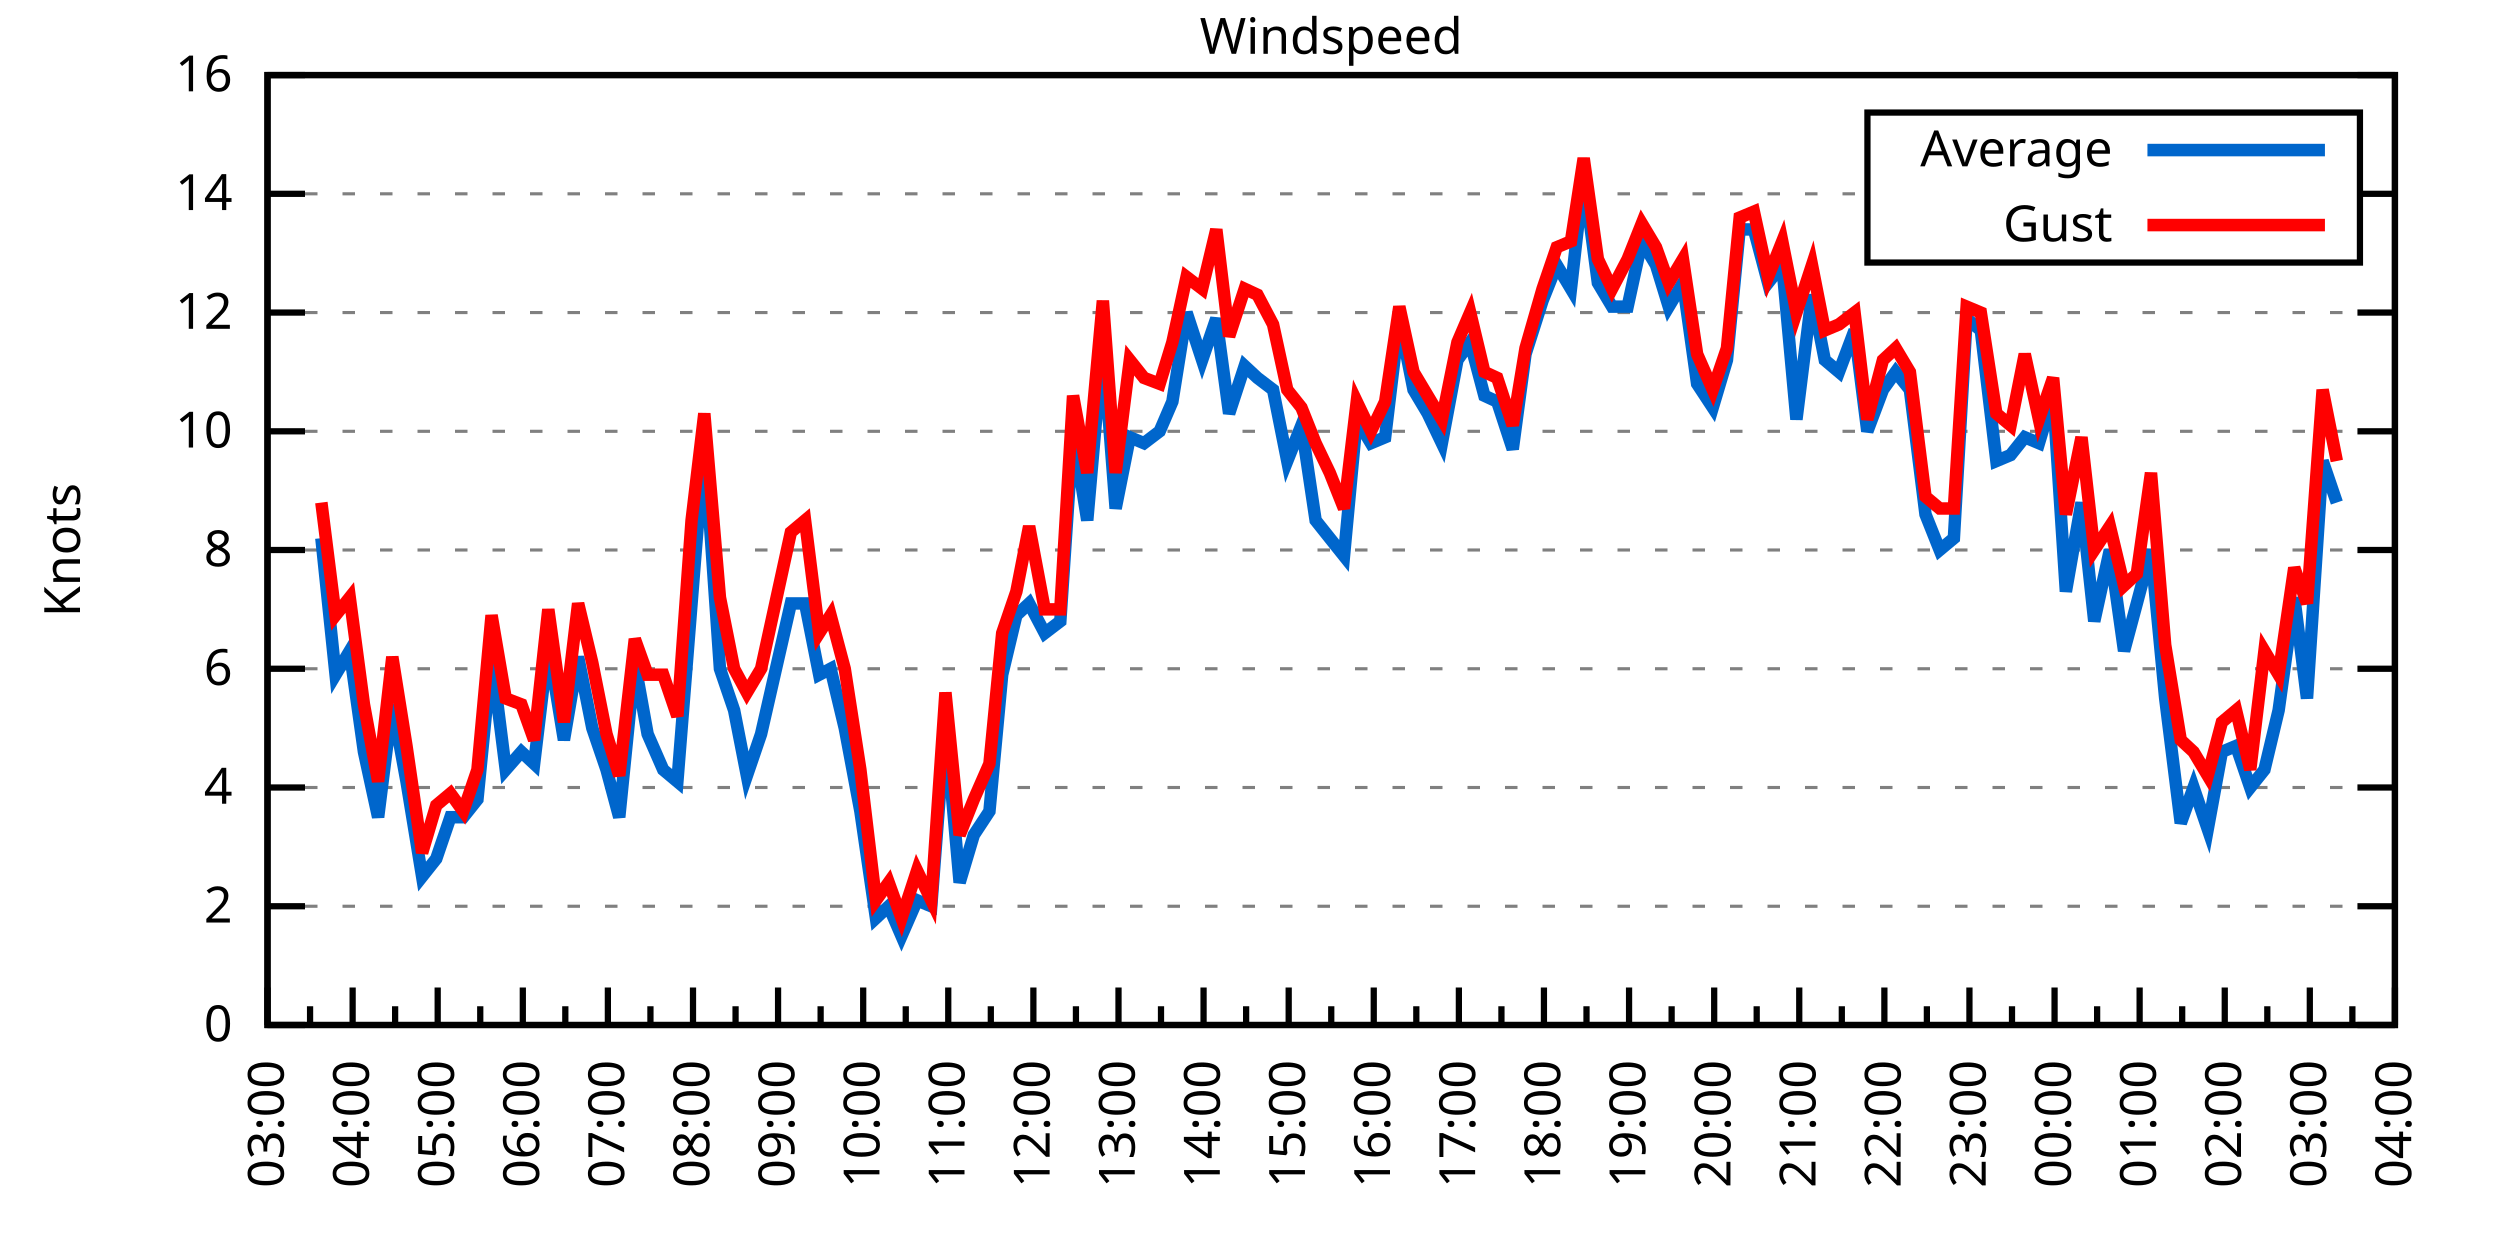
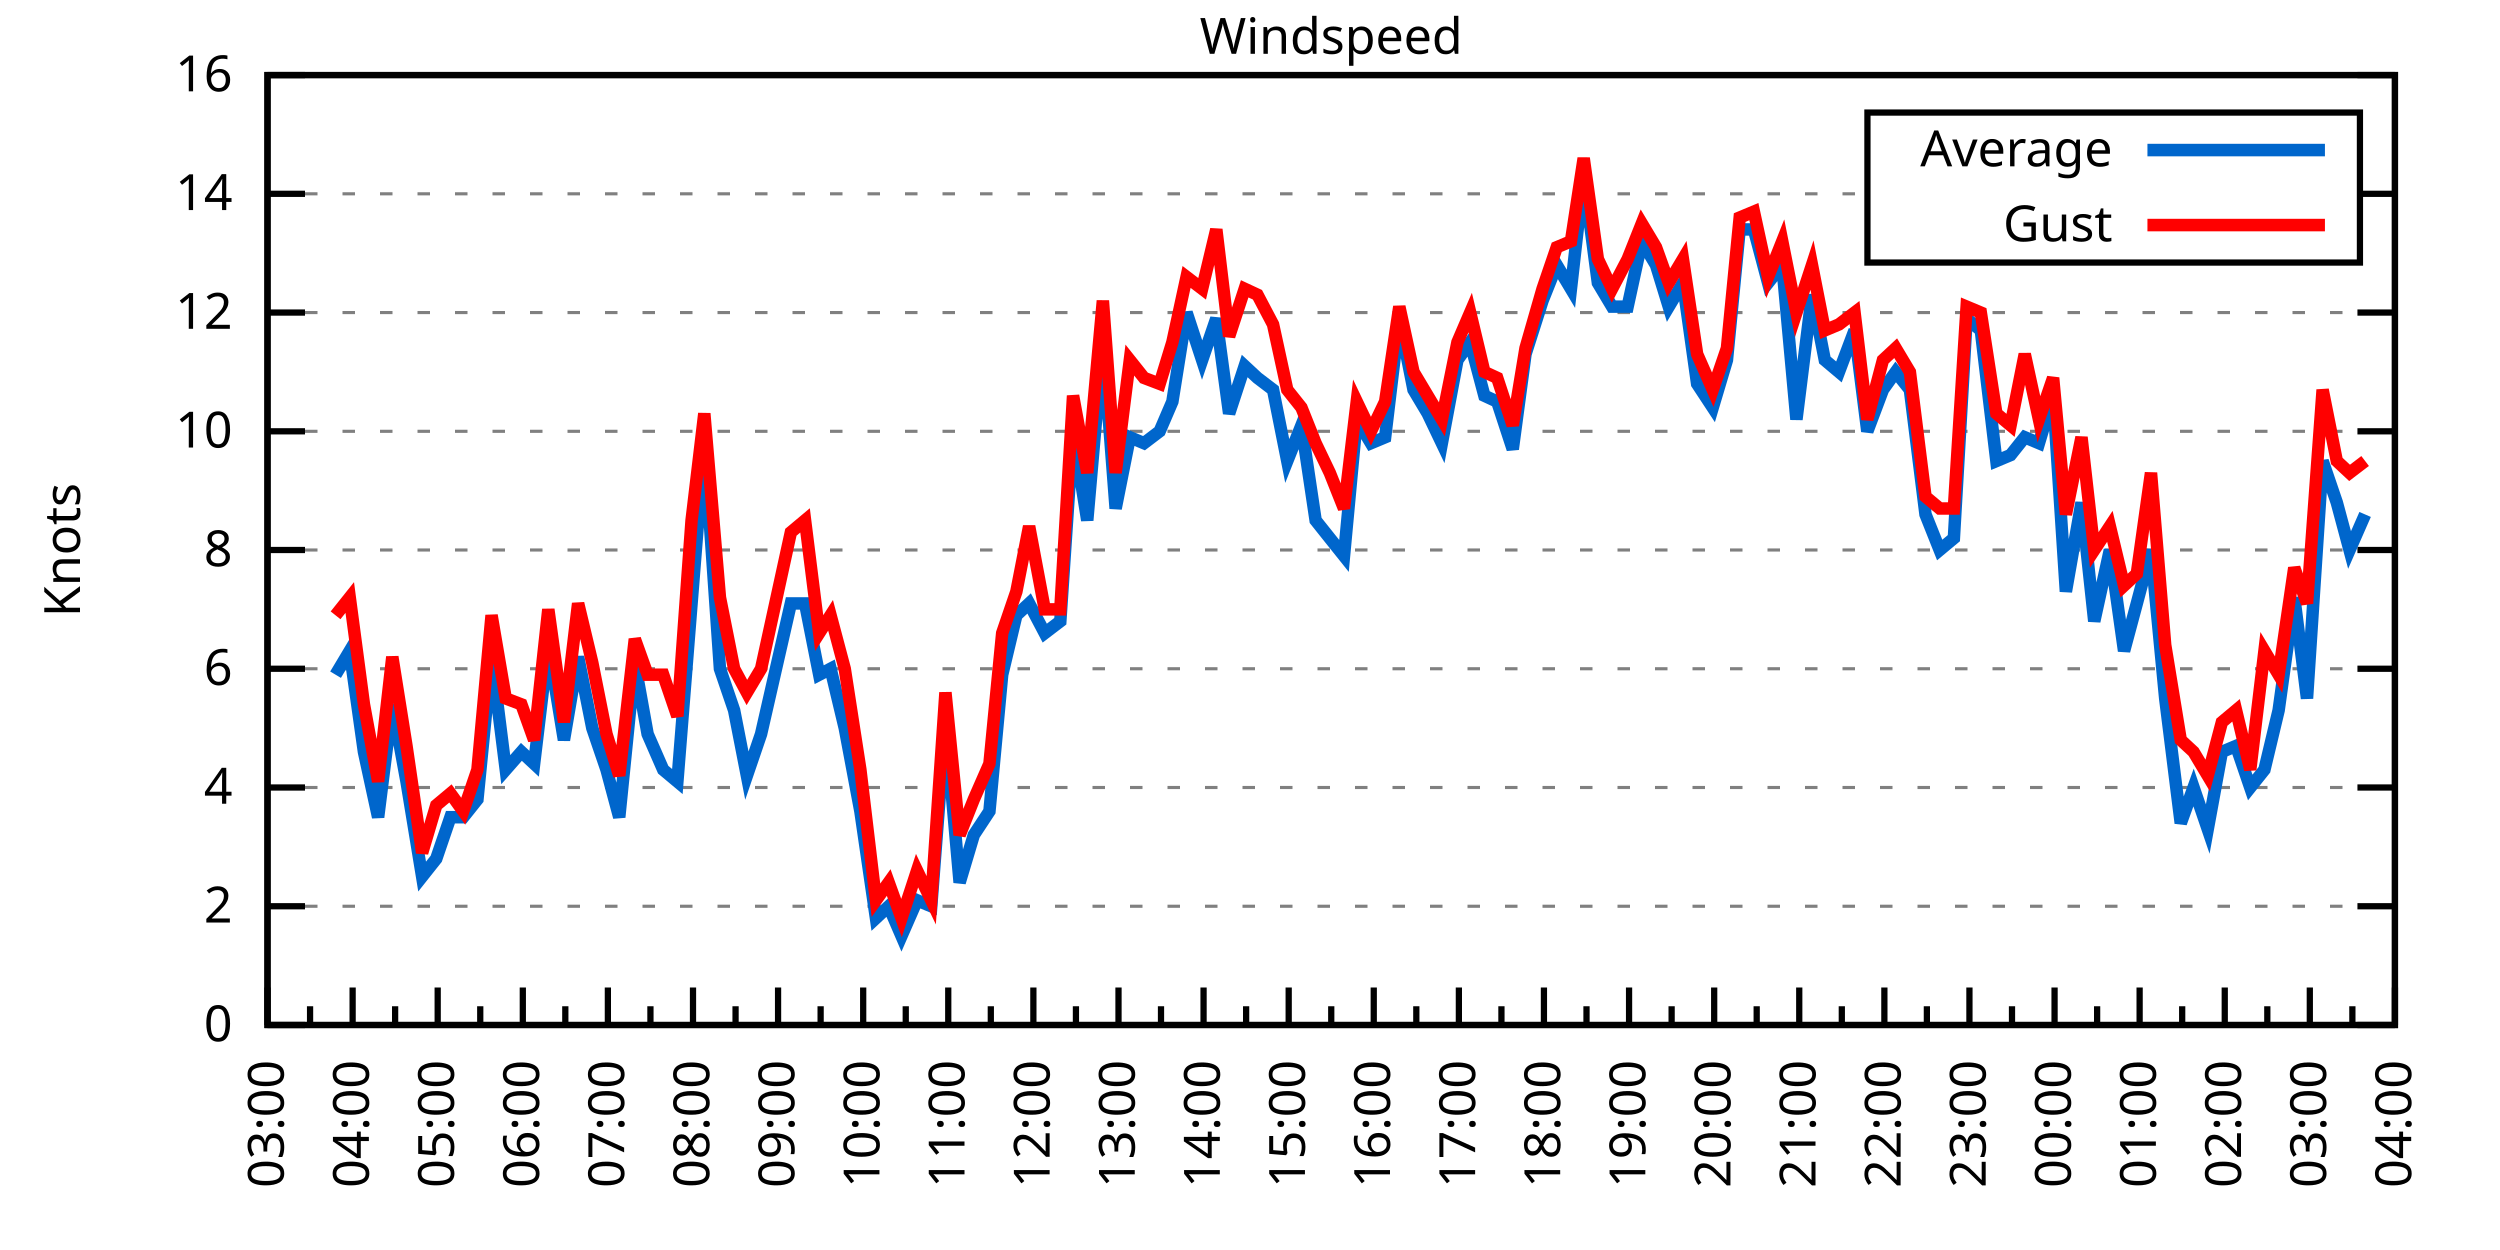
<svg xmlns="http://www.w3.org/2000/svg" xmlns:xlink="http://www.w3.org/1999/xlink" width="400" height="200" viewBox="0 0 400 200">
  <g id="gnuplot_canvas">
    <rect x="0" y="0" width="400" height="200" fill="none" />
    <defs>
      <circle id="gpDot" r="0.5" stroke-width="0.5" stroke="currentColor" />
      <path id="gpPt0" stroke-width="0.333" stroke="currentColor" d="M-1,0 h2 M0,-1 v2" />
      <path id="gpPt1" stroke-width="0.333" stroke="currentColor" d="M-1,-1 L1,1 M1,-1 L-1,1" />
      <path id="gpPt2" stroke-width="0.333" stroke="currentColor" d="M-1,0 L1,0 M0,-1 L0,1 M-1,-1 L1,1 M-1,1 L1,-1" />
      <rect id="gpPt3" stroke-width="0.333" stroke="currentColor" x="-1" y="-1" width="2" height="2" />
      <rect id="gpPt4" stroke-width="0.333" stroke="currentColor" fill="currentColor" x="-1" y="-1" width="2" height="2" />
      <circle id="gpPt5" stroke-width="0.333" stroke="currentColor" cx="0" cy="0" r="1" />
      <use xlink:href="#gpPt5" id="gpPt6" fill="currentColor" stroke="none" />
      <path id="gpPt7" stroke-width="0.333" stroke="currentColor" d="M0,-1.33 L-1.33,0.67 L1.33,0.67 z" />
      <use xlink:href="#gpPt7" id="gpPt8" fill="currentColor" stroke="none" />
      <use xlink:href="#gpPt7" id="gpPt9" stroke="currentColor" transform="rotate(180)" />
      <use xlink:href="#gpPt9" id="gpPt10" fill="currentColor" stroke="none" />
      <use xlink:href="#gpPt3" id="gpPt11" stroke="currentColor" transform="rotate(45)" />
      <use xlink:href="#gpPt11" id="gpPt12" fill="currentColor" stroke="none" />
      <path id="gpPt13" stroke-width="0.333" stroke="currentColor" d="M0,1.330 L1.265,0.411 L0.782,-1.067 L-0.782,-1.076 L-1.265,0.411 z" />
      <use xlink:href="#gpPt13" id="gpPt14" fill="currentColor" stroke="none" />
      <filter id="textbox" filterUnits="objectBoundingBox" x="0" y="0" height="1" width="1">
        <feFlood flood-color="white" flood-opacity="1" result="bgnd" />
        <feComposite in="SourceGraphic" in2="bgnd" operator="atop" />
      </filter>
      <filter id="greybox" filterUnits="objectBoundingBox" x="0" y="0" height="1" width="1">
        <feFlood flood-color="lightgrey" flood-opacity="1" result="grey" />
        <feComposite in="SourceGraphic" in2="grey" operator="atop" />
      </filter>
    </defs>
    <g fill="none" color="white" stroke="currentColor" stroke-width="1.00" stroke-linecap="butt" stroke-linejoin="miter">
</g>
    <g fill="none" color="black" stroke="currentColor" stroke-width="1.00" stroke-linecap="butt" stroke-linejoin="miter">
      <g stroke="none" shape-rendering="crispEdges">
        <polygon fill="rgb(255, 255, 255)" points="42.80,164.00 383.18,164.00 383.18,12.02 42.80,12.02 " />
      </g>
    </g>
    <g fill="none" color="black" stroke="currentColor" stroke-width="1.00" stroke-linecap="butt" stroke-linejoin="miter">
</g>
    <g fill="none" color="black" stroke="black" stroke-width="0.50" stroke-linecap="butt" stroke-linejoin="miter">
</g>
    <g fill="none" color="gray" stroke="currentColor" stroke-width="0.50" stroke-linecap="butt" stroke-linejoin="miter">
      <path stroke="gray" stroke-dasharray="2,4" class="gridline" d="M42.80,164.00 L383.19,164.00  " />
    </g>
    <g fill="none" color="gray" stroke="gray" stroke-width="1.00" stroke-linecap="butt" stroke-linejoin="miter">
</g>
    <g fill="none" color="black" stroke="currentColor" stroke-width="1.00" stroke-linecap="butt" stroke-linejoin="miter">
      <path stroke="black" d="M42.80,164.00 L48.80,164.00 M383.19,164.00 L377.19,164.00  " />
      <g transform="translate(37.20,166.60)" stroke="none" fill="black" font-family="Sans" font-size="8.00" text-anchor="end">
        <text>
          <tspan font-family="Sans"> 0</tspan>
        </text>
      </g>
    </g>
    <g fill="none" color="black" stroke="currentColor" stroke-width="1.00" stroke-linecap="butt" stroke-linejoin="miter">
</g>
    <g fill="none" color="black" stroke="black" stroke-width="0.50" stroke-linecap="butt" stroke-linejoin="miter">
</g>
    <g fill="none" color="gray" stroke="currentColor" stroke-width="0.50" stroke-linecap="butt" stroke-linejoin="miter">
      <path stroke="gray" stroke-dasharray="2,4" class="gridline" d="M42.80,145.00 L383.19,145.00  " />
    </g>
    <g fill="none" color="gray" stroke="gray" stroke-width="1.00" stroke-linecap="butt" stroke-linejoin="miter">
</g>
    <g fill="none" color="black" stroke="currentColor" stroke-width="1.00" stroke-linecap="butt" stroke-linejoin="miter">
      <path stroke="black" d="M42.80,145.00 L48.80,145.00 M383.19,145.00 L377.19,145.00  " />
      <g transform="translate(37.20,147.60)" stroke="none" fill="black" font-family="Sans" font-size="8.00" text-anchor="end">
        <text>
          <tspan font-family="Sans"> 2</tspan>
        </text>
      </g>
    </g>
    <g fill="none" color="black" stroke="currentColor" stroke-width="1.00" stroke-linecap="butt" stroke-linejoin="miter">
</g>
    <g fill="none" color="black" stroke="black" stroke-width="0.50" stroke-linecap="butt" stroke-linejoin="miter">
</g>
    <g fill="none" color="gray" stroke="currentColor" stroke-width="0.50" stroke-linecap="butt" stroke-linejoin="miter">
      <path stroke="gray" stroke-dasharray="2,4" class="gridline" d="M42.80,126.00 L383.19,126.00  " />
    </g>
    <g fill="none" color="gray" stroke="gray" stroke-width="1.00" stroke-linecap="butt" stroke-linejoin="miter">
</g>
    <g fill="none" color="black" stroke="currentColor" stroke-width="1.00" stroke-linecap="butt" stroke-linejoin="miter">
      <path stroke="black" d="M42.80,126.00 L48.80,126.00 M383.19,126.00 L377.19,126.00  " />
      <g transform="translate(37.20,128.60)" stroke="none" fill="black" font-family="Sans" font-size="8.00" text-anchor="end">
        <text>
          <tspan font-family="Sans"> 4</tspan>
        </text>
      </g>
    </g>
    <g fill="none" color="black" stroke="currentColor" stroke-width="1.00" stroke-linecap="butt" stroke-linejoin="miter">
</g>
    <g fill="none" color="black" stroke="black" stroke-width="0.50" stroke-linecap="butt" stroke-linejoin="miter">
</g>
    <g fill="none" color="gray" stroke="currentColor" stroke-width="0.50" stroke-linecap="butt" stroke-linejoin="miter">
      <path stroke="gray" stroke-dasharray="2,4" class="gridline" d="M42.80,107.00 L383.19,107.00  " />
    </g>
    <g fill="none" color="gray" stroke="gray" stroke-width="1.00" stroke-linecap="butt" stroke-linejoin="miter">
</g>
    <g fill="none" color="black" stroke="currentColor" stroke-width="1.00" stroke-linecap="butt" stroke-linejoin="miter">
      <path stroke="black" d="M42.80,107.00 L48.80,107.00 M383.19,107.00 L377.19,107.00  " />
      <g transform="translate(37.20,109.60)" stroke="none" fill="black" font-family="Sans" font-size="8.00" text-anchor="end">
        <text>
          <tspan font-family="Sans"> 6</tspan>
        </text>
      </g>
    </g>
    <g fill="none" color="black" stroke="currentColor" stroke-width="1.00" stroke-linecap="butt" stroke-linejoin="miter">
</g>
    <g fill="none" color="black" stroke="black" stroke-width="0.50" stroke-linecap="butt" stroke-linejoin="miter">
</g>
    <g fill="none" color="gray" stroke="currentColor" stroke-width="0.50" stroke-linecap="butt" stroke-linejoin="miter">
      <path stroke="gray" stroke-dasharray="2,4" class="gridline" d="M42.80,88.00 L383.19,88.00  " />
    </g>
    <g fill="none" color="gray" stroke="gray" stroke-width="1.00" stroke-linecap="butt" stroke-linejoin="miter">
</g>
    <g fill="none" color="black" stroke="currentColor" stroke-width="1.00" stroke-linecap="butt" stroke-linejoin="miter">
      <path stroke="black" d="M42.80,88.00 L48.80,88.00 M383.19,88.00 L377.19,88.00  " />
      <g transform="translate(37.20,90.60)" stroke="none" fill="black" font-family="Sans" font-size="8.00" text-anchor="end">
        <text>
          <tspan font-family="Sans"> 8</tspan>
        </text>
      </g>
    </g>
    <g fill="none" color="black" stroke="currentColor" stroke-width="1.00" stroke-linecap="butt" stroke-linejoin="miter">
</g>
    <g fill="none" color="black" stroke="black" stroke-width="0.50" stroke-linecap="butt" stroke-linejoin="miter">
</g>
    <g fill="none" color="gray" stroke="currentColor" stroke-width="0.50" stroke-linecap="butt" stroke-linejoin="miter">
      <path stroke="gray" stroke-dasharray="2,4" class="gridline" d="M42.80,69.01 L383.19,69.01  " />
    </g>
    <g fill="none" color="gray" stroke="gray" stroke-width="1.00" stroke-linecap="butt" stroke-linejoin="miter">
</g>
    <g fill="none" color="black" stroke="currentColor" stroke-width="1.00" stroke-linecap="butt" stroke-linejoin="miter">
      <path stroke="black" d="M42.80,69.01 L48.80,69.01 M383.19,69.01 L377.19,69.01  " />
      <g transform="translate(37.20,71.61)" stroke="none" fill="black" font-family="Sans" font-size="8.00" text-anchor="end">
        <text>
          <tspan font-family="Sans"> 10</tspan>
        </text>
      </g>
    </g>
    <g fill="none" color="black" stroke="currentColor" stroke-width="1.00" stroke-linecap="butt" stroke-linejoin="miter">
</g>
    <g fill="none" color="black" stroke="black" stroke-width="0.50" stroke-linecap="butt" stroke-linejoin="miter">
</g>
    <g fill="none" color="gray" stroke="currentColor" stroke-width="0.50" stroke-linecap="butt" stroke-linejoin="miter">
      <path stroke="gray" stroke-dasharray="2,4" class="gridline" d="M42.80,50.01 L383.19,50.01  " />
    </g>
    <g fill="none" color="gray" stroke="gray" stroke-width="1.00" stroke-linecap="butt" stroke-linejoin="miter">
</g>
    <g fill="none" color="black" stroke="currentColor" stroke-width="1.00" stroke-linecap="butt" stroke-linejoin="miter">
      <path stroke="black" d="M42.80,50.01 L48.80,50.01 M383.19,50.01 L377.19,50.01  " />
      <g transform="translate(37.20,52.61)" stroke="none" fill="black" font-family="Sans" font-size="8.00" text-anchor="end">
        <text>
          <tspan font-family="Sans"> 12</tspan>
        </text>
      </g>
    </g>
    <g fill="none" color="black" stroke="currentColor" stroke-width="1.00" stroke-linecap="butt" stroke-linejoin="miter">
</g>
    <g fill="none" color="black" stroke="black" stroke-width="0.50" stroke-linecap="butt" stroke-linejoin="miter">
</g>
    <g fill="none" color="gray" stroke="currentColor" stroke-width="0.50" stroke-linecap="butt" stroke-linejoin="miter">
      <path stroke="gray" stroke-dasharray="2,4" class="gridline" d="M42.80,31.01 L298.79,31.01 M377.59,31.01 L383.19,31.01  " />
    </g>
    <g fill="none" color="gray" stroke="gray" stroke-width="1.00" stroke-linecap="butt" stroke-linejoin="miter">
</g>
    <g fill="none" color="black" stroke="currentColor" stroke-width="1.00" stroke-linecap="butt" stroke-linejoin="miter">
      <path stroke="black" d="M42.80,31.01 L48.80,31.01 M383.19,31.01 L377.19,31.01  " />
      <g transform="translate(37.20,33.61)" stroke="none" fill="black" font-family="Sans" font-size="8.00" text-anchor="end">
        <text>
          <tspan font-family="Sans"> 14</tspan>
        </text>
      </g>
    </g>
    <g fill="none" color="black" stroke="currentColor" stroke-width="1.00" stroke-linecap="butt" stroke-linejoin="miter">
</g>
    <g fill="none" color="black" stroke="black" stroke-width="0.50" stroke-linecap="butt" stroke-linejoin="miter">
</g>
    <g fill="none" color="gray" stroke="currentColor" stroke-width="0.50" stroke-linecap="butt" stroke-linejoin="miter">
      <path stroke="gray" stroke-dasharray="2,4" class="gridline" d="M42.80,12.01 L383.19,12.01  " />
    </g>
    <g fill="none" color="gray" stroke="gray" stroke-width="1.00" stroke-linecap="butt" stroke-linejoin="miter">
</g>
    <g fill="none" color="black" stroke="currentColor" stroke-width="1.00" stroke-linecap="butt" stroke-linejoin="miter">
      <path stroke="black" d="M42.80,12.01 L48.80,12.01 M383.19,12.01 L377.19,12.01  " />
      <g transform="translate(37.20,14.61)" stroke="none" fill="black" font-family="Sans" font-size="8.00" text-anchor="end">
        <text>
          <tspan font-family="Sans"> 16</tspan>
        </text>
      </g>
    </g>
    <g fill="none" color="black" stroke="currentColor" stroke-width="1.00" stroke-linecap="butt" stroke-linejoin="miter">
      <path stroke="black" d="M42.80,164.00 L42.80,158.00  " />
      <g transform="translate(45.40,169.60) rotate(270)" stroke="none" fill="black" font-family="Sans" font-size="8.00" text-anchor="end">
        <text>
          <tspan font-family="Sans">03:00</tspan>
        </text>
      </g>
    </g>
    <g fill="none" color="black" stroke="currentColor" stroke-width="1.00" stroke-linecap="butt" stroke-linejoin="miter">
      <path stroke="black" d="M49.61,164.00 L49.61,161.00 M56.42,164.00 L56.42,158.00  " />
      <g transform="translate(59.02,169.60) rotate(270)" stroke="none" fill="black" font-family="Sans" font-size="8.00" text-anchor="end">
        <text>
          <tspan font-family="Sans">04:00</tspan>
        </text>
      </g>
    </g>
    <g fill="none" color="black" stroke="currentColor" stroke-width="1.00" stroke-linecap="butt" stroke-linejoin="miter">
      <path stroke="black" d="M63.22,164.00 L63.22,161.00 M70.03,164.00 L70.03,158.00  " />
      <g transform="translate(72.63,169.60) rotate(270)" stroke="none" fill="black" font-family="Sans" font-size="8.00" text-anchor="end">
        <text>
          <tspan font-family="Sans">05:00</tspan>
        </text>
      </g>
    </g>
    <g fill="none" color="black" stroke="currentColor" stroke-width="1.00" stroke-linecap="butt" stroke-linejoin="miter">
      <path stroke="black" d="M76.84,164.00 L76.84,161.00 M83.65,164.00 L83.65,158.00  " />
      <g transform="translate(86.25,169.60) rotate(270)" stroke="none" fill="black" font-family="Sans" font-size="8.00" text-anchor="end">
        <text>
          <tspan font-family="Sans">06:00</tspan>
        </text>
      </g>
    </g>
    <g fill="none" color="black" stroke="currentColor" stroke-width="1.00" stroke-linecap="butt" stroke-linejoin="miter">
      <path stroke="black" d="M90.45,164.00 L90.45,161.00 M97.26,164.00 L97.26,158.00  " />
      <g transform="translate(99.86,169.60) rotate(270)" stroke="none" fill="black" font-family="Sans" font-size="8.00" text-anchor="end">
        <text>
          <tspan font-family="Sans">07:00</tspan>
        </text>
      </g>
    </g>
    <g fill="none" color="black" stroke="currentColor" stroke-width="1.00" stroke-linecap="butt" stroke-linejoin="miter">
      <path stroke="black" d="M104.07,164.00 L104.07,161.00 M110.88,164.00 L110.88,158.00  " />
      <g transform="translate(113.48,169.60) rotate(270)" stroke="none" fill="black" font-family="Sans" font-size="8.00" text-anchor="end">
        <text>
          <tspan font-family="Sans">08:00</tspan>
        </text>
      </g>
    </g>
    <g fill="none" color="black" stroke="currentColor" stroke-width="1.00" stroke-linecap="butt" stroke-linejoin="miter">
      <path stroke="black" d="M117.69,164.00 L117.69,161.00 M124.49,164.00 L124.49,158.00  " />
      <g transform="translate(127.09,169.60) rotate(270)" stroke="none" fill="black" font-family="Sans" font-size="8.00" text-anchor="end">
        <text>
          <tspan font-family="Sans">09:00</tspan>
        </text>
      </g>
    </g>
    <g fill="none" color="black" stroke="currentColor" stroke-width="1.00" stroke-linecap="butt" stroke-linejoin="miter">
      <path stroke="black" d="M131.30,164.00 L131.30,161.00 M138.11,164.00 L138.11,158.00  " />
      <g transform="translate(140.71,169.60) rotate(270)" stroke="none" fill="black" font-family="Sans" font-size="8.00" text-anchor="end">
        <text>
          <tspan font-family="Sans">10:00</tspan>
        </text>
      </g>
    </g>
    <g fill="none" color="black" stroke="currentColor" stroke-width="1.00" stroke-linecap="butt" stroke-linejoin="miter">
      <path stroke="black" d="M144.92,164.00 L144.92,161.00 M151.72,164.00 L151.72,158.00  " />
      <g transform="translate(154.32,169.60) rotate(270)" stroke="none" fill="black" font-family="Sans" font-size="8.00" text-anchor="end">
        <text>
          <tspan font-family="Sans">11:00</tspan>
        </text>
      </g>
    </g>
    <g fill="none" color="black" stroke="currentColor" stroke-width="1.00" stroke-linecap="butt" stroke-linejoin="miter">
      <path stroke="black" d="M158.53,164.00 L158.53,161.00 M165.34,164.00 L165.34,158.00  " />
      <g transform="translate(167.94,169.60) rotate(270)" stroke="none" fill="black" font-family="Sans" font-size="8.00" text-anchor="end">
        <text>
          <tspan font-family="Sans">12:00</tspan>
        </text>
      </g>
    </g>
    <g fill="none" color="black" stroke="currentColor" stroke-width="1.00" stroke-linecap="butt" stroke-linejoin="miter">
      <path stroke="black" d="M172.15,164.00 L172.15,161.00 M178.96,164.00 L178.96,158.00  " />
      <g transform="translate(181.56,169.60) rotate(270)" stroke="none" fill="black" font-family="Sans" font-size="8.00" text-anchor="end">
        <text>
          <tspan font-family="Sans">13:00</tspan>
        </text>
      </g>
    </g>
    <g fill="none" color="black" stroke="currentColor" stroke-width="1.00" stroke-linecap="butt" stroke-linejoin="miter">
      <path stroke="black" d="M185.76,164.00 L185.76,161.00 M192.57,164.00 L192.57,158.00  " />
      <g transform="translate(195.17,169.60) rotate(270)" stroke="none" fill="black" font-family="Sans" font-size="8.00" text-anchor="end">
        <text>
          <tspan font-family="Sans">14:00</tspan>
        </text>
      </g>
    </g>
    <g fill="none" color="black" stroke="currentColor" stroke-width="1.00" stroke-linecap="butt" stroke-linejoin="miter">
      <path stroke="black" d="M199.38,164.00 L199.38,161.00 M206.19,164.00 L206.19,158.00  " />
      <g transform="translate(208.79,169.60) rotate(270)" stroke="none" fill="black" font-family="Sans" font-size="8.00" text-anchor="end">
        <text>
          <tspan font-family="Sans">15:00</tspan>
        </text>
      </g>
    </g>
    <g fill="none" color="black" stroke="currentColor" stroke-width="1.00" stroke-linecap="butt" stroke-linejoin="miter">
      <path stroke="black" d="M213.00,164.00 L213.00,161.00 M219.80,164.00 L219.80,158.00  " />
      <g transform="translate(222.40,169.60) rotate(270)" stroke="none" fill="black" font-family="Sans" font-size="8.00" text-anchor="end">
        <text>
          <tspan font-family="Sans">16:00</tspan>
        </text>
      </g>
    </g>
    <g fill="none" color="black" stroke="currentColor" stroke-width="1.00" stroke-linecap="butt" stroke-linejoin="miter">
      <path stroke="black" d="M226.61,164.00 L226.61,161.00 M233.42,164.00 L233.42,158.00  " />
      <g transform="translate(236.02,169.60) rotate(270)" stroke="none" fill="black" font-family="Sans" font-size="8.00" text-anchor="end">
        <text>
          <tspan font-family="Sans">17:00</tspan>
        </text>
      </g>
    </g>
    <g fill="none" color="black" stroke="currentColor" stroke-width="1.00" stroke-linecap="butt" stroke-linejoin="miter">
      <path stroke="black" d="M240.23,164.00 L240.23,161.00 M247.03,164.00 L247.03,158.00  " />
      <g transform="translate(249.63,169.60) rotate(270)" stroke="none" fill="black" font-family="Sans" font-size="8.00" text-anchor="end">
        <text>
          <tspan font-family="Sans">18:00</tspan>
        </text>
      </g>
    </g>
    <g fill="none" color="black" stroke="currentColor" stroke-width="1.00" stroke-linecap="butt" stroke-linejoin="miter">
      <path stroke="black" d="M253.84,164.00 L253.84,161.00 M260.65,164.00 L260.65,158.00  " />
      <g transform="translate(263.25,169.60) rotate(270)" stroke="none" fill="black" font-family="Sans" font-size="8.00" text-anchor="end">
        <text>
          <tspan font-family="Sans">19:00</tspan>
        </text>
      </g>
    </g>
    <g fill="none" color="black" stroke="currentColor" stroke-width="1.00" stroke-linecap="butt" stroke-linejoin="miter">
      <path stroke="black" d="M267.46,164.00 L267.46,161.00 M274.27,164.00 L274.27,158.00  " />
      <g transform="translate(276.87,169.60) rotate(270)" stroke="none" fill="black" font-family="Sans" font-size="8.00" text-anchor="end">
        <text>
          <tspan font-family="Sans">20:00</tspan>
        </text>
      </g>
    </g>
    <g fill="none" color="black" stroke="currentColor" stroke-width="1.00" stroke-linecap="butt" stroke-linejoin="miter">
      <path stroke="black" d="M281.07,164.00 L281.07,161.00 M287.88,164.00 L287.88,158.00  " />
      <g transform="translate(290.48,169.60) rotate(270)" stroke="none" fill="black" font-family="Sans" font-size="8.00" text-anchor="end">
        <text>
          <tspan font-family="Sans">21:00</tspan>
        </text>
      </g>
    </g>
    <g fill="none" color="black" stroke="currentColor" stroke-width="1.00" stroke-linecap="butt" stroke-linejoin="miter">
      <path stroke="black" d="M294.69,164.00 L294.69,161.00 M301.50,164.00 L301.50,158.00  " />
      <g transform="translate(304.10,169.60) rotate(270)" stroke="none" fill="black" font-family="Sans" font-size="8.00" text-anchor="end">
        <text>
          <tspan font-family="Sans">22:00</tspan>
        </text>
      </g>
    </g>
    <g fill="none" color="black" stroke="currentColor" stroke-width="1.00" stroke-linecap="butt" stroke-linejoin="miter">
      <path stroke="black" d="M308.30,164.00 L308.30,161.00 M315.11,164.00 L315.11,158.00  " />
      <g transform="translate(317.71,169.60) rotate(270)" stroke="none" fill="black" font-family="Sans" font-size="8.00" text-anchor="end">
        <text>
          <tspan font-family="Sans">23:00</tspan>
        </text>
      </g>
    </g>
    <g fill="none" color="black" stroke="currentColor" stroke-width="1.00" stroke-linecap="butt" stroke-linejoin="miter">
      <path stroke="black" d="M321.92,164.00 L321.92,161.00 M328.73,164.00 L328.73,158.00  " />
      <g transform="translate(331.33,169.60) rotate(270)" stroke="none" fill="black" font-family="Sans" font-size="8.00" text-anchor="end">
        <text>
          <tspan font-family="Sans">00:00</tspan>
        </text>
      </g>
    </g>
    <g fill="none" color="black" stroke="currentColor" stroke-width="1.00" stroke-linecap="butt" stroke-linejoin="miter">
      <path stroke="black" d="M335.54,164.00 L335.54,161.00 M342.34,164.00 L342.34,158.00  " />
      <g transform="translate(344.94,169.60) rotate(270)" stroke="none" fill="black" font-family="Sans" font-size="8.00" text-anchor="end">
        <text>
          <tspan font-family="Sans">01:00</tspan>
        </text>
      </g>
    </g>
    <g fill="none" color="black" stroke="currentColor" stroke-width="1.00" stroke-linecap="butt" stroke-linejoin="miter">
      <path stroke="black" d="M349.15,164.00 L349.15,161.00 M355.96,164.00 L355.96,158.00  " />
      <g transform="translate(358.56,169.60) rotate(270)" stroke="none" fill="black" font-family="Sans" font-size="8.00" text-anchor="end">
        <text>
          <tspan font-family="Sans">02:00</tspan>
        </text>
      </g>
    </g>
    <g fill="none" color="black" stroke="currentColor" stroke-width="1.00" stroke-linecap="butt" stroke-linejoin="miter">
      <path stroke="black" d="M362.77,164.00 L362.77,161.00 M369.57,164.00 L369.57,158.00  " />
      <g transform="translate(372.17,169.60) rotate(270)" stroke="none" fill="black" font-family="Sans" font-size="8.00" text-anchor="end">
        <text>
          <tspan font-family="Sans">03:00</tspan>
        </text>
      </g>
    </g>
    <g fill="none" color="black" stroke="currentColor" stroke-width="1.00" stroke-linecap="butt" stroke-linejoin="miter">
      <path stroke="black" d="M376.38,164.00 L376.38,161.00 M383.19,164.00 L383.19,158.00  " />
      <g transform="translate(385.79,169.60) rotate(270)" stroke="none" fill="black" font-family="Sans" font-size="8.00" text-anchor="end">
        <text>
          <tspan font-family="Sans">04:00</tspan>
        </text>
      </g>
    </g>
    <g fill="none" color="black" stroke="currentColor" stroke-width="1.00" stroke-linecap="butt" stroke-linejoin="miter">
</g>
    <g fill="none" color="black" stroke="currentColor" stroke-width="1.00" stroke-linecap="butt" stroke-linejoin="miter">
      <path stroke="black" d="M42.80,12.01 L42.80,164.00 L383.19,164.00 L383.19,12.01 L42.80,12.01 Z  " />
    </g>
    <g fill="none" color="black" stroke="currentColor" stroke-width="1.00" stroke-linecap="butt" stroke-linejoin="miter">
      <g transform="translate(12.80,88.01) rotate(270)" stroke="none" fill="black" font-family="Sans" font-size="8.00" text-anchor="middle">
        <text>
          <tspan font-family="Sans">Knots</tspan>
        </text>
      </g>
    </g>
    <g fill="none" color="black" stroke="currentColor" stroke-width="1.00" stroke-linecap="butt" stroke-linejoin="miter">
</g>
    <g fill="none" color="black" stroke="currentColor" stroke-width="1.00" stroke-linecap="butt" stroke-linejoin="miter">
      <path stroke="black" d="M298.79,42.01 L298.79,18.01 L377.59,18.01 L377.59,42.01 L298.79,42.01 Z  " />
    </g>
    <g id="Windspeed_plot_1">
      <g fill="none" color="white" stroke="black" stroke-width="2.00" stroke-linecap="butt" stroke-linejoin="miter">
</g>
      <g fill="none" color="black" stroke="currentColor" stroke-width="2.00" stroke-linecap="butt" stroke-linejoin="miter">
        <g transform="translate(337.99,26.61)" stroke="none" fill="black" font-family="Sans" font-size="8.00" text-anchor="end">
          <text>
            <tspan font-family="Sans">Average</tspan>
          </text>
        </g>
      </g>
      <g fill="none" color="black" stroke="currentColor" stroke-width="2.00" stroke-linecap="butt" stroke-linejoin="miter">
-         <path stroke="rgb(  0, 102, 204)" d="M343.59,24.01 L371.99,24.01 M51.42,86.11 L53.69,107.95 L55.96,104.15 L58.23,120.30 L60.50,130.75 L62.77,112.70   L65.04,125.05 L67.54,140.25 L69.80,137.40 L72.07,130.75 L74.12,130.75 L76.39,127.90 L78.65,105.10 L80.92,123.15   L83.42,120.30 L85.46,122.20 L87.73,103.20 L90.23,118.40 L92.50,105.10 L94.77,116.50 L97.04,123.15 L99.08,130.75   L101.57,106.05 L103.62,117.45 L106.11,123.15 L108.38,125.05 L110.65,96.55 L112.69,70.91 L115.19,107.00 L117.46,113.65   L119.50,124.10 L121.77,117.45 L126.54,96.55 L128.81,96.55 L131.07,107.95 L132.89,107.00 L135.16,116.50 L137.66,129.80   L140.15,146.90 L142.19,145.00 L144.24,149.75 L146.73,144.05 L149.00,145.00 L151.27,115.55 L153.54,141.20 L155.81,133.60   L158.31,129.80 L160.35,107.95 L162.62,98.45 L164.66,96.55 L167.16,101.30 L169.65,99.40 L171.69,69.01 L173.96,83.26   L176.46,54.76 L178.50,81.36 L180.77,69.96 L183.04,70.91 L185.54,69.01 L187.58,64.26 L189.85,50.01 L192.34,57.61   L194.61,50.96 L196.66,66.16 L199.15,58.56 L201.19,60.46 L203.69,62.36 L205.96,73.76 L208.23,68.06 L210.50,83.26   L212.77,86.11 L215.04,88.95 L217.08,67.11 L219.35,70.91 L221.62,69.96 L223.89,50.96 L226.16,62.36 L228.43,66.16   L230.70,70.91 L233.19,57.61 L235.23,54.76 L237.50,63.31 L239.55,64.26 L242.04,71.86 L244.08,56.66 L246.81,48.11   L249.08,42.41 L251.35,46.21 L253.39,28.16 L255.66,45.26 L257.93,49.06 L260.42,49.06 L262.69,38.61 L264.96,42.41   L267.00,49.06 L269.27,45.26 L271.54,61.41 L274.04,65.21 L276.31,57.61 L278.35,36.71 L280.62,36.71 L282.89,45.26   L285.16,42.41 L287.43,67.11 L289.92,47.16 L291.97,57.61 L294.23,59.51 L296.73,52.86 L298.77,69.01 L301.27,62.36   L303.31,59.51 L305.58,62.36 L308.08,82.31 L310.35,88.00 L312.62,86.11 L314.66,50.96 L316.93,52.86 L319.42,73.76   L321.69,72.81 L323.96,69.96 L326.23,70.91 L328.50,63.31 L330.54,94.65 L333.04,80.41 L335.08,99.40 L337.58,88.00   L339.85,104.15 L341.89,96.55 L344.16,88.00 L346.43,111.75 L348.92,131.70 L350.97,126.00 L353.24,132.65 L355.50,120.30   L357.77,119.35 L360.04,126.00 L362.31,123.15 L364.58,113.65 L367.08,95.60 L369.12,111.75 L371.62,73.76 L373.89,80.41    " />
+         <path stroke="rgb(  0, 102, 204)" d="M343.59,24.01 L371.99,24.01 M53.69,107.95 L55.96,104.15 L58.23,120.30 L60.50,130.75 L62.77,112.70 L65.04,125.05   L67.54,140.25 L69.80,137.40 L72.07,130.75 L74.12,130.75 L76.39,127.90 L78.65,105.10 L80.92,123.15 L83.42,120.30   L85.46,122.20 L87.73,103.20 L90.23,118.40 L92.50,105.10 L94.77,116.50 L97.04,123.15 L99.08,130.75 L101.57,106.05   L103.62,117.45 L106.11,123.15 L108.38,125.05 L110.65,96.55 L112.69,70.91 L115.19,107.00 L117.46,113.65 L119.50,124.10   L121.77,117.45 L126.54,96.55 L128.81,96.55 L131.07,107.95 L132.89,107.00 L135.16,116.50 L137.66,129.80 L140.15,146.90   L142.19,145.00 L144.24,149.75 L146.73,144.05 L149.00,145.00 L151.27,115.55 L153.54,141.20 L155.81,133.60 L158.31,129.80   L160.35,107.95 L162.62,98.45 L164.66,96.55 L167.16,101.30 L169.65,99.40 L171.69,69.01 L173.96,83.26 L176.46,54.76   L178.50,81.36 L180.77,69.96 L183.04,70.91 L185.54,69.01 L187.58,64.26 L189.85,50.01 L192.34,57.61 L194.61,50.96   L196.66,66.16 L199.15,58.56 L201.19,60.46 L203.69,62.36 L205.96,73.76 L208.23,68.06 L210.50,83.26 L212.77,86.11   L215.04,88.95 L217.08,67.11 L219.35,70.91 L221.62,69.96 L223.89,50.96 L226.16,62.36 L228.43,66.16 L230.70,70.91   L233.19,57.61 L235.23,54.76 L237.50,63.31 L239.55,64.26 L242.04,71.86 L244.08,56.66 L246.81,48.11 L249.08,42.41   L251.35,46.21 L253.39,28.16 L255.66,45.26 L257.93,49.06 L260.42,49.06 L262.69,38.61 L264.96,42.41 L267.00,49.06   L269.27,45.26 L271.54,61.41 L274.04,65.21 L276.31,57.61 L278.35,36.71 L280.62,36.71 L282.89,45.26 L285.16,42.41   L287.43,67.11 L289.92,47.16 L291.97,57.61 L294.23,59.51 L296.73,52.86 L298.77,69.01 L301.27,62.36 L303.31,59.51   L305.58,62.36 L308.08,82.31 L310.35,88.00 L312.62,86.11 L314.66,50.96 L316.93,52.86 L319.42,73.76 L321.69,72.81   L323.96,69.96 L326.23,70.91 L328.50,63.31 L330.54,94.65 L333.04,80.41 L335.08,99.40 L337.58,88.00 L339.85,104.15   L341.89,96.55 L344.16,88.00 L346.43,111.75 L348.92,131.70 L350.97,126.00 L353.24,132.65 L355.50,120.30 L357.77,119.35   L360.04,126.00 L362.31,123.15 L364.58,113.65 L367.08,95.60 L369.12,111.75 L371.62,73.76 L373.89,80.41 L375.93,88.00   L378.42,82.31  " />
      </g>
    </g>
    <g id="Windspeed_plot_2">
      <g fill="none" color="black" stroke="currentColor" stroke-width="2.00" stroke-linecap="butt" stroke-linejoin="miter">
        <g transform="translate(337.99,38.61)" stroke="none" fill="black" font-family="Sans" font-size="8.00" text-anchor="end">
          <text>
            <tspan font-family="Sans">Gust</tspan>
          </text>
        </g>
      </g>
      <g fill="none" color="black" stroke="currentColor" stroke-width="2.00" stroke-linecap="butt" stroke-linejoin="miter">
-         <path stroke="rgb(255,   0,   0)" d="M343.59,36.01 L371.99,36.01 M51.42,80.41 L53.69,98.45 L55.96,95.60 L58.23,112.70 L60.50,125.05 L62.77,105.10   L65.04,119.35 L67.54,136.45 L69.80,128.85 L72.07,126.95 L74.12,129.80 L76.39,123.15 L78.65,98.45 L80.92,111.75   L83.42,112.70 L85.46,118.40 L87.73,97.50 L90.23,115.55 L92.50,96.55 L94.77,106.05 L97.04,117.45 L99.08,124.10   L101.57,102.25 L103.62,107.95 L106.11,107.95 L108.38,114.60 L110.65,83.26 L112.69,66.16 L115.19,95.60 L117.46,107.00   L119.50,110.80 L121.77,107.00 L126.54,85.16 L128.81,83.26 L131.07,101.30 L132.89,98.45 L135.16,107.00 L137.66,123.15   L140.15,144.05 L142.19,141.20 L144.24,146.90 L146.73,139.30 L149.00,144.05 L151.27,110.80 L153.54,133.60 L155.81,127.90   L158.31,122.20 L160.35,101.30 L162.62,94.65 L164.66,84.21 L167.16,97.50 L169.65,97.50 L171.69,63.31 L173.96,75.66   L176.46,48.11 L178.50,75.66 L180.77,57.61 L183.04,60.46 L185.54,61.41 L187.58,54.76 L189.85,44.31 L192.34,46.21   L194.61,36.71 L196.66,53.81 L199.15,46.21 L201.19,47.16 L203.69,51.91 L205.96,62.36 L208.23,65.21 L210.50,70.91   L212.77,75.66 L215.04,81.36 L217.08,64.26 L219.35,69.01 L221.62,64.26 L223.89,49.06 L226.16,59.51 L228.43,63.31   L230.70,67.11 L233.19,54.76 L235.23,50.01 L237.50,59.51 L239.55,60.46 L242.04,68.06 L244.08,55.71 L246.81,46.21   L249.08,39.56 L251.35,38.61 L253.39,25.31 L255.66,41.46 L257.93,46.21 L260.42,41.46 L262.69,35.76 L264.96,39.56   L267.00,45.26 L269.27,41.46 L271.54,56.66 L274.04,62.36 L276.31,55.71 L278.35,34.81 L280.62,33.86 L282.89,44.31   L285.16,38.61 L287.43,50.01 L289.92,42.41 L291.97,52.86 L294.23,51.91 L296.73,50.01 L298.77,67.11 L301.27,57.61   L303.31,55.71 L305.58,59.51 L308.08,79.46 L310.35,81.36 L312.62,81.36 L314.66,49.06 L316.93,50.01 L319.42,66.16   L321.69,68.06 L323.96,56.66 L326.23,67.11 L328.50,60.46 L330.54,82.31 L333.04,69.96 L335.08,88.00 L337.58,84.21   L339.85,93.70 L341.89,91.80 L344.16,75.66 L346.43,103.20 L348.92,118.40 L350.97,120.30 L353.24,124.10 L355.50,115.55   L357.77,113.65 L360.04,123.15 L362.31,104.15 L364.58,107.95 L367.08,90.85 L369.12,96.55 L371.62,62.36 L373.89,73.76    " />
+         <path stroke="rgb(255,   0,   0)" d="M343.59,36.01 L371.99,36.01 M53.69,98.45 L55.96,95.60 L58.23,112.70 L60.50,125.05 L62.77,105.10 L65.04,119.35   L67.54,136.45 L69.80,128.85 L72.07,126.95 L74.12,129.80 L76.39,123.15 L78.65,98.45 L80.92,111.75 L83.42,112.70   L85.46,118.40 L87.73,97.50 L90.23,115.55 L92.50,96.55 L94.77,106.05 L97.04,117.45 L99.08,124.10 L101.57,102.25   L103.62,107.95 L106.11,107.95 L108.38,114.60 L110.65,83.26 L112.69,66.16 L115.19,95.60 L117.46,107.00 L119.50,110.80   L121.77,107.00 L126.54,85.16 L128.81,83.26 L131.07,101.30 L132.89,98.45 L135.16,107.00 L137.66,123.15 L140.15,144.05   L142.19,141.20 L144.24,146.90 L146.73,139.30 L149.00,144.05 L151.27,110.80 L153.54,133.60 L155.81,127.90 L158.31,122.20   L160.35,101.30 L162.62,94.65 L164.66,84.21 L167.16,97.50 L169.65,97.50 L171.69,63.31 L173.96,75.66 L176.46,48.11   L178.50,75.66 L180.77,57.61 L183.04,60.46 L185.54,61.41 L187.58,54.76 L189.85,44.31 L192.34,46.21 L194.61,36.71   L196.66,53.81 L199.15,46.21 L201.19,47.16 L203.69,51.91 L205.96,62.36 L208.23,65.21 L210.50,70.91 L212.77,75.66   L215.04,81.36 L217.08,64.26 L219.35,69.01 L221.62,64.26 L223.89,49.06 L226.16,59.51 L228.43,63.31 L230.70,67.11   L233.19,54.76 L235.23,50.01 L237.50,59.51 L239.55,60.46 L242.04,68.06 L244.08,55.71 L246.81,46.21 L249.08,39.56   L251.35,38.61 L253.39,25.31 L255.66,41.46 L257.93,46.21 L260.42,41.46 L262.69,35.76 L264.96,39.56 L267.00,45.26   L269.27,41.46 L271.54,56.66 L274.04,62.36 L276.31,55.71 L278.35,34.81 L280.62,33.86 L282.89,44.31 L285.16,38.61   L287.43,50.01 L289.92,42.41 L291.97,52.86 L294.23,51.91 L296.73,50.01 L298.77,67.11 L301.27,57.61 L303.31,55.71   L305.58,59.51 L308.08,79.46 L310.35,81.36 L312.62,81.36 L314.66,49.06 L316.93,50.01 L319.42,66.16 L321.69,68.06   L323.96,56.66 L326.23,67.11 L328.50,60.46 L330.54,82.31 L333.04,69.96 L335.08,88.00 L337.58,84.21 L339.85,93.70   L341.89,91.80 L344.16,75.66 L346.43,103.20 L348.92,118.40 L350.97,120.30 L353.24,124.10 L355.50,115.55 L357.77,113.65   L360.04,123.15 L362.31,104.15 L364.58,107.95 L367.08,90.85 L369.12,96.55 L371.62,62.36 L373.89,73.76 L375.93,75.66   L378.42,73.76  " />
      </g>
    </g>
    <g fill="none" color="black" stroke="currentColor" stroke-width="2.00" stroke-linecap="butt" stroke-linejoin="miter">
</g>
    <g fill="none" color="black" stroke="black" stroke-width="1.00" stroke-linecap="butt" stroke-linejoin="miter">
</g>
    <g fill="none" color="black" stroke="currentColor" stroke-width="1.00" stroke-linecap="butt" stroke-linejoin="miter">
      <path stroke="black" d="M42.80,12.01 L42.80,164.00 L383.19,164.00 L383.19,12.01 L42.80,12.01 Z  " />
    </g>
    <g fill="none" color="black" stroke="currentColor" stroke-width="1.00" stroke-linecap="butt" stroke-linejoin="miter">
      <g transform="translate(212.99,8.61)" stroke="none" fill="black" font-family="Sans" font-size="8.00" text-anchor="middle">
        <text>
          <tspan font-family="Sans">Windspeed</tspan>
        </text>
      </g>
    </g>
    <g fill="none" color="black" stroke="currentColor" stroke-width="1.00" stroke-linecap="butt" stroke-linejoin="miter">
</g>
  </g>
</svg>
